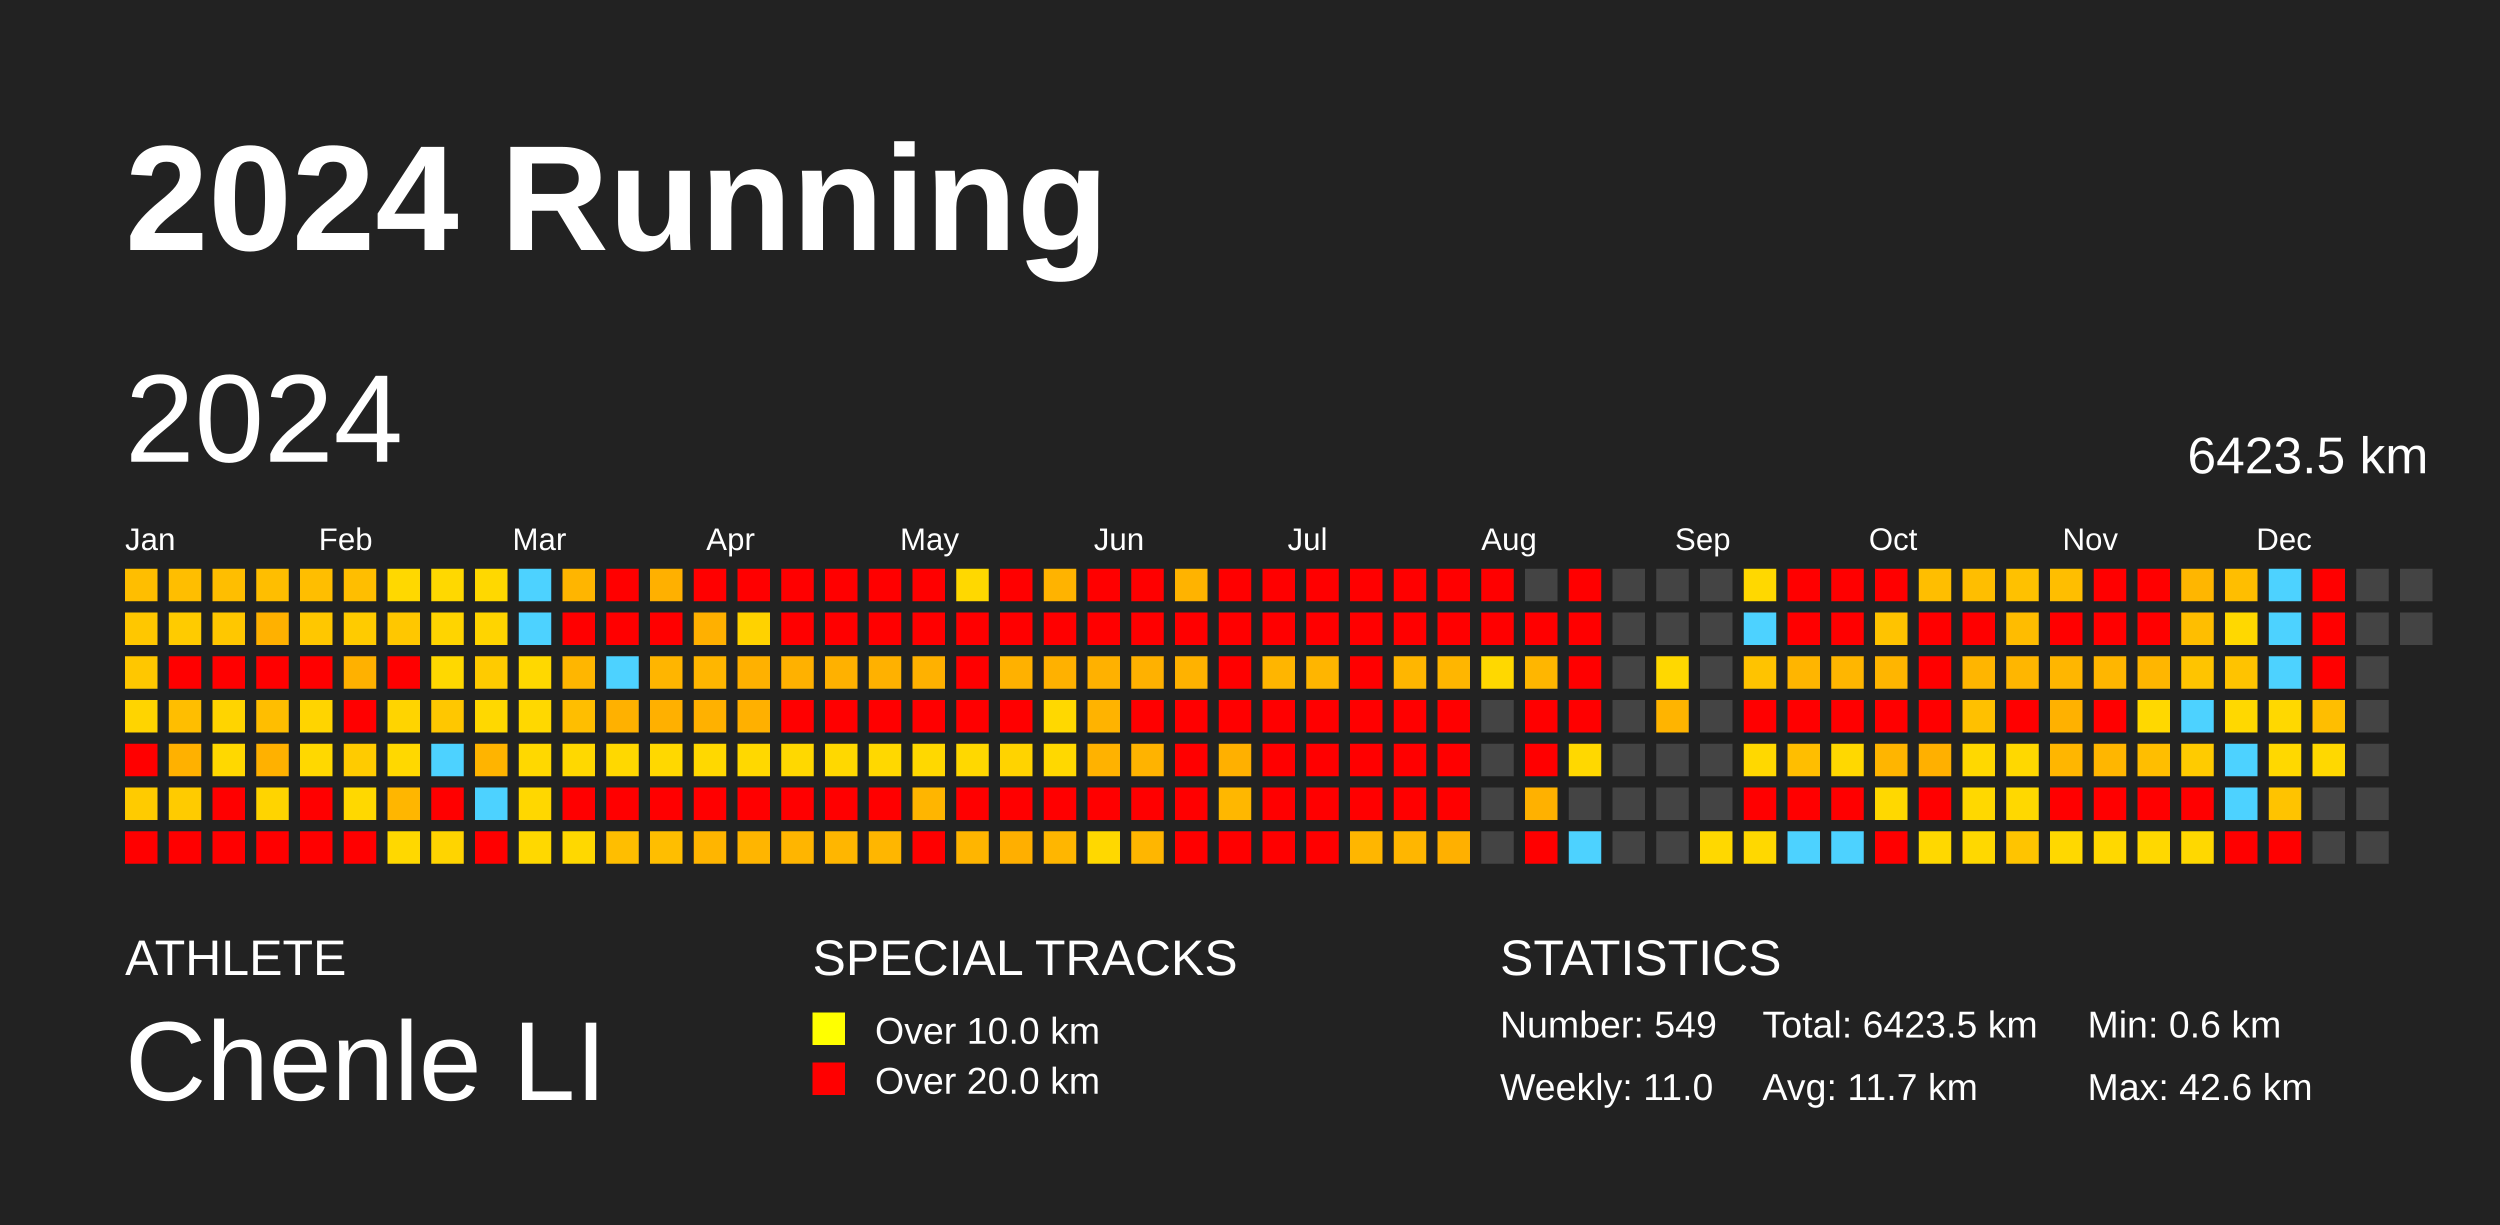
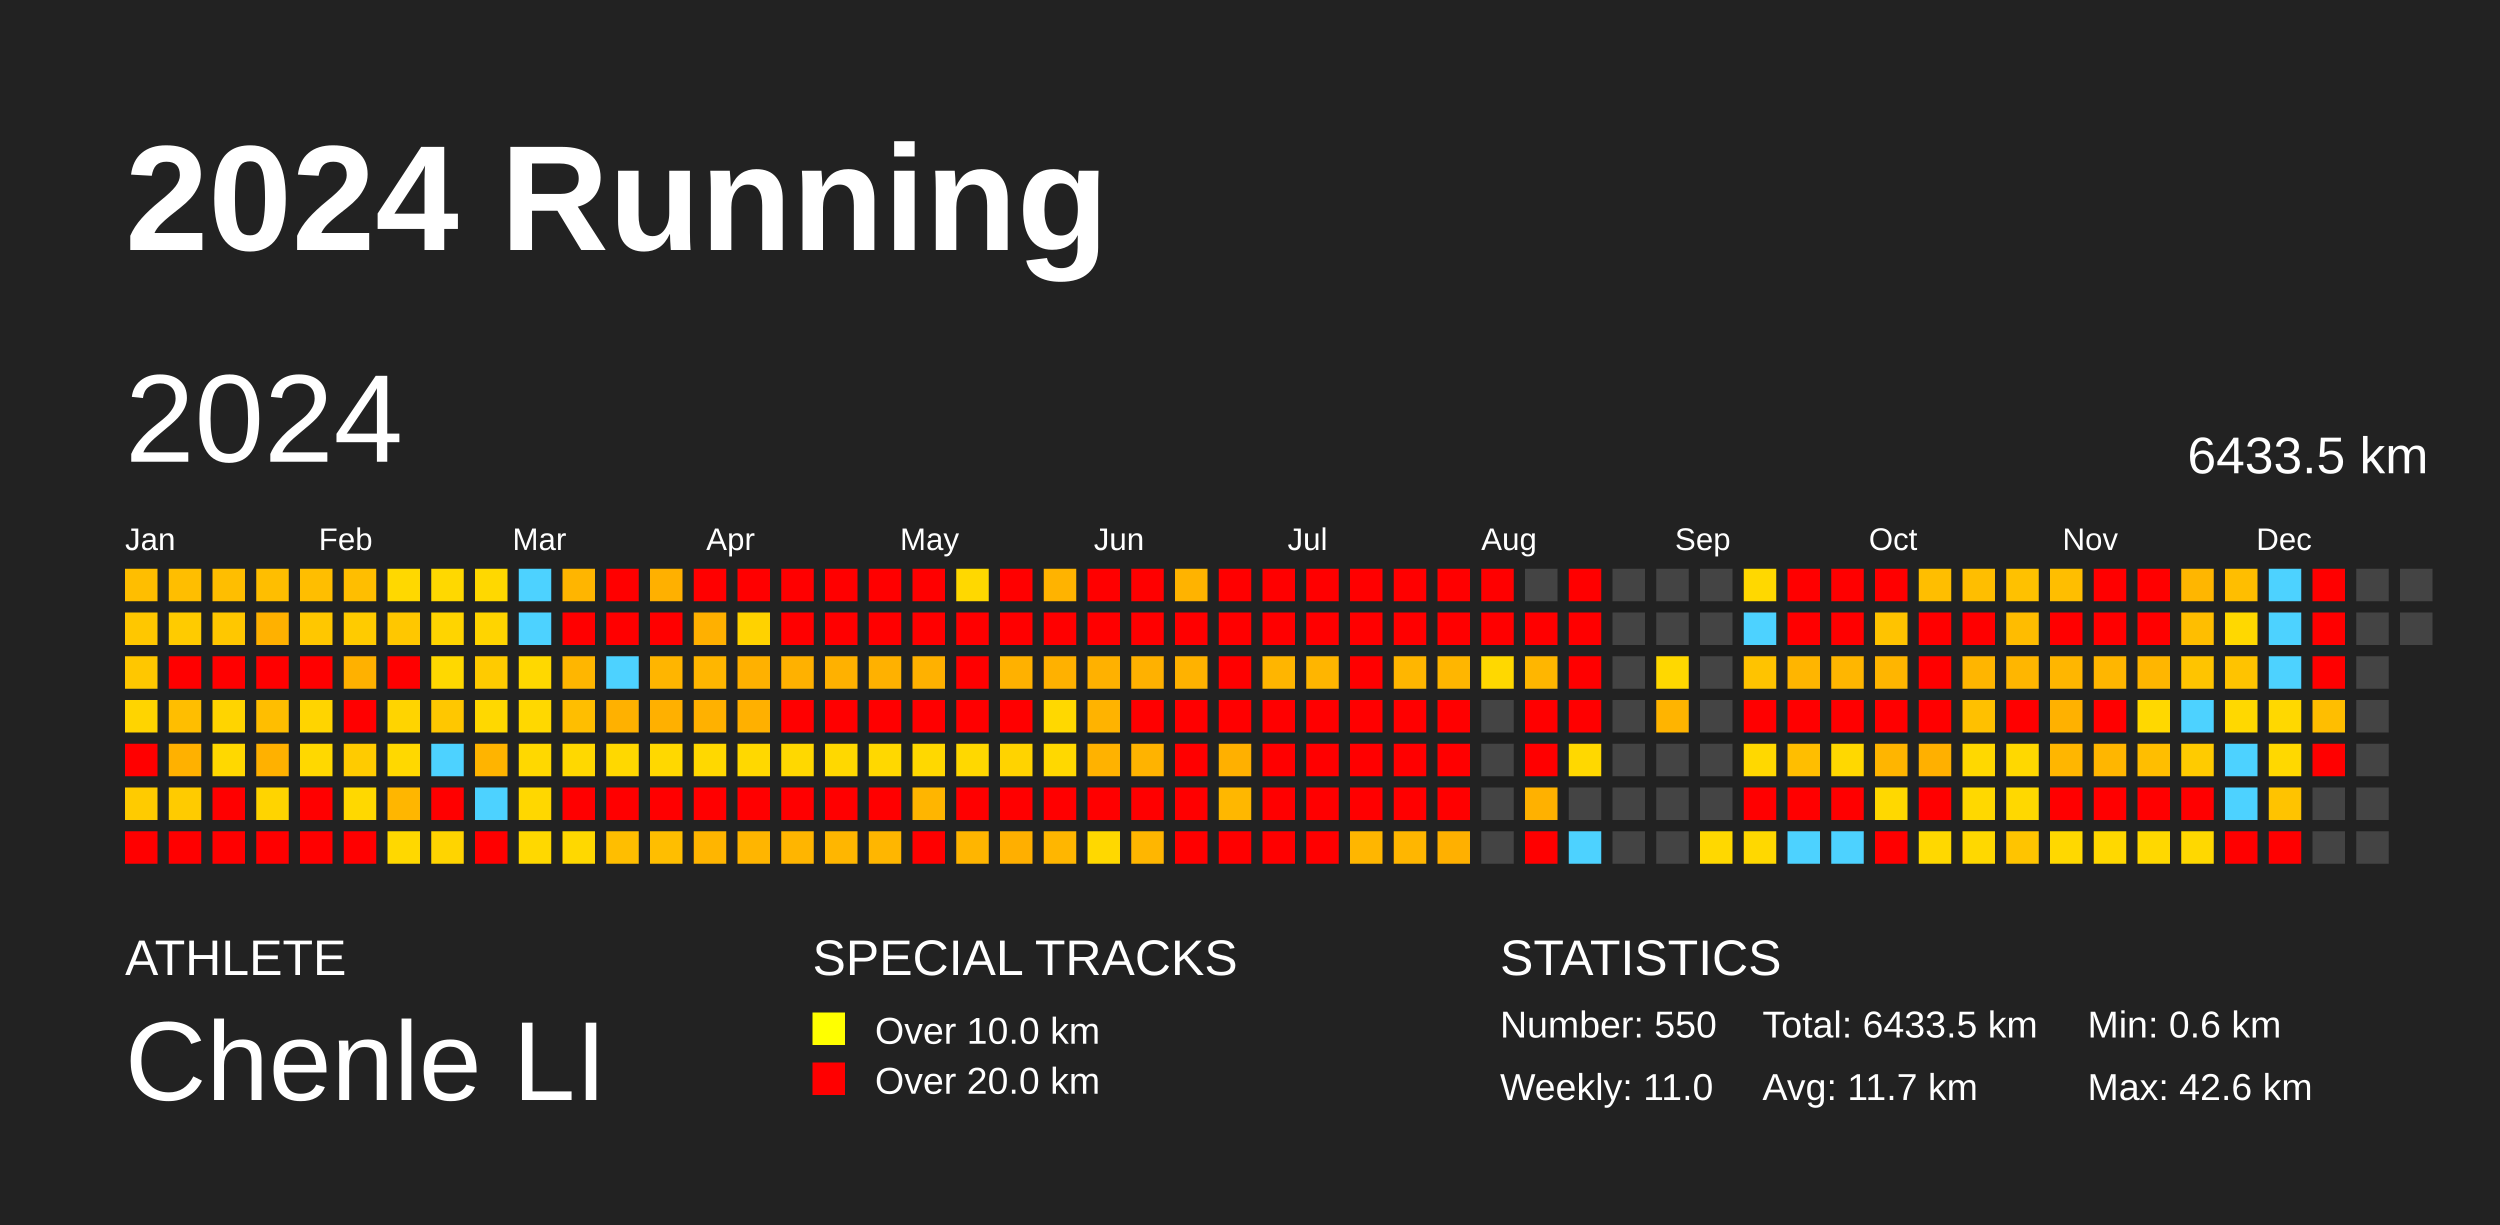
<svg xmlns="http://www.w3.org/2000/svg" baseProfile="full" height="98mm" version="1.1" viewBox="0,0,200,98" width="200mm">
  <defs />
  <rect fill="#222222" height="98" width="200" x="0" y="0" />
  <text fill="#FFFFFF" style="font-size:12px; font-family:Arial; font-weight:bold;" x="10" y="20">2024 Running</text>
  <text fill="#FFFFFF" style="font-size:4px; font-family:Arial" x="10" y="78">ATHLETE</text>
  <text fill="#FFFFFF" style="font-size:9px; font-family:Arial" x="10" y="88">Chenle LI</text>
  <text fill="#FFFFFF" style="font-size:4px; font-family:Arial" x="65" y="78">SPECIAL TRACKS</text>
  <rect fill="yellow" height="2.6" width="2.6" x="65" y="81" />
  <text fill="#FFFFFF" style="font-size:3px; font-family:Arial" x="70" y="83.5">Over 10.0 km</text>
  <rect fill="red" height="2.6" width="2.6" x="65" y="85" />
  <text fill="#FFFFFF" style="font-size:3px; font-family:Arial" x="70" y="87.5">Over 20.0 km</text>
  <text fill="#FFFFFF" style="font-size:4px; font-family:Arial" x="120" y="78">STATISTICS</text>
-   <text fill="#FFFFFF" style="font-size:3px; font-family:Arial" x="120" y="83">Number: 549</text>
+   <text fill="#FFFFFF" style="font-size:3px; font-family:Arial" x="120" y="83">Number: 550</text>
  <text fill="#FFFFFF" style="font-size:3px; font-family:Arial" x="120" y="88">Weekly: 11.0</text>
-   <text fill="#FFFFFF" style="font-size:3px; font-family:Arial" x="141" y="83">Total: 6423.5 km</text>
+   <text fill="#FFFFFF" style="font-size:3px; font-family:Arial" x="141" y="83">Total: 6433.5 km</text>
  <text fill="#FFFFFF" style="font-size:3px; font-family:Arial" x="141" y="88">Avg: 11.7 km</text>
  <text fill="#FFFFFF" style="font-size:3px; font-family:Arial" x="167" y="83">Min: 0.6 km</text>
  <text fill="#FFFFFF" style="font-size:3px; font-family:Arial" x="167" y="88">Max: 42.6 km</text>
  <text dominant-baseline="hanging" fill="#FFFFFF" style="font-size:10.0px; font-family:Arial;" x="10" y="30">2024</text>
-   <text dominant-baseline="hanging" fill="#FFFFFF" style="font-size:4.125px; font-family:Arial;" x="175" y="35">6423.5 km</text>
+   <text dominant-baseline="hanging" fill="#FFFFFF" style="font-size:4.125px; font-family:Arial;" x="175" y="35">6433.5 km</text>
  <text fill="#FFFFFF" style="font-size:2.5px; font-family:Arial" x="10.0" y="44">Jan</text>
  <text fill="#FFFFFF" style="font-size:2.5px; font-family:Arial" x="25.5" y="44">Feb</text>
  <text fill="#FFFFFF" style="font-size:2.5px; font-family:Arial" x="41.0" y="44">Mar</text>
  <text fill="#FFFFFF" style="font-size:2.5px; font-family:Arial" x="56.5" y="44">Apr</text>
  <text fill="#FFFFFF" style="font-size:2.5px; font-family:Arial" x="72.0" y="44">May</text>
  <text fill="#FFFFFF" style="font-size:2.5px; font-family:Arial" x="87.5" y="44">Jun</text>
  <text fill="#FFFFFF" style="font-size:2.5px; font-family:Arial" x="103.0" y="44">Jul</text>
  <text fill="#FFFFFF" style="font-size:2.5px; font-family:Arial" x="118.5" y="44">Aug</text>
  <text fill="#FFFFFF" style="font-size:2.5px; font-family:Arial" x="134.0" y="44">Sep</text>
  <text fill="#FFFFFF" style="font-size:2.5px; font-family:Arial" x="149.5" y="44">Oct</text>
  <text fill="#FFFFFF" style="font-size:2.5px; font-family:Arial" x="165.0" y="44">Nov</text>
  <text fill="#FFFFFF" style="font-size:2.5px; font-family:Arial" x="180.5" y="44">Dec</text>
  <rect fill="#ffbe00" height="2.6" width="2.6" x="10.0" y="45.5" />
  <rect fill="#ffc700" height="2.6" width="2.6" x="10.0" y="49.0" />
  <rect fill="#ffc700" height="2.6" width="2.6" x="10.0" y="52.5" />
  <rect fill="#ffd400" height="2.6" width="2.6" x="10.0" y="56.0" />
  <rect fill="red" height="2.6" width="2.6" x="10.0" y="59.5" />
  <rect fill="#ffcb00" height="2.6" width="2.6" x="10.0" y="63.0" />
  <rect fill="red" height="2.6" width="2.6" x="10.0" y="66.5" />
  <rect fill="#ffbe00" height="2.6" width="2.6" x="13.5" y="45.5" />
  <rect fill="#ffcb00" height="2.6" width="2.6" x="13.5" y="49.0" />
  <rect fill="red" height="2.6" width="2.6" x="13.5" y="52.5" />
  <rect fill="#ffbe00" height="2.6" width="2.6" x="13.5" y="56.0" />
  <rect fill="#ffb100" height="2.6" width="2.6" x="13.5" y="59.5" />
  <rect fill="#ffcb00" height="2.6" width="2.6" x="13.5" y="63.0" />
  <rect fill="red" height="2.6" width="2.6" x="13.5" y="66.5" />
  <rect fill="#ffbe00" height="2.6" width="2.6" x="17.0" y="45.5" />
  <rect fill="#ffc700" height="2.6" width="2.6" x="17.0" y="49.0" />
  <rect fill="red" height="2.6" width="2.6" x="17.0" y="52.5" />
  <rect fill="#ffd400" height="2.6" width="2.6" x="17.0" y="56.0" />
  <rect fill="#ffd800" height="2.6" width="2.6" x="17.0" y="59.5" />
  <rect fill="red" height="2.6" width="2.6" x="17.0" y="63.0" />
  <rect fill="red" height="2.6" width="2.6" x="17.0" y="66.5" />
  <rect fill="#ffbe00" height="2.6" width="2.6" x="20.5" y="45.5" />
  <rect fill="#ffb100" height="2.6" width="2.6" x="20.5" y="49.0" />
  <rect fill="red" height="2.6" width="2.6" x="20.5" y="52.5" />
  <rect fill="#ffbe00" height="2.6" width="2.6" x="20.5" y="56.0" />
  <rect fill="#ffb100" height="2.6" width="2.6" x="20.5" y="59.5" />
  <rect fill="#ffd400" height="2.6" width="2.6" x="20.5" y="63.0" />
  <rect fill="red" height="2.6" width="2.6" x="20.5" y="66.5" />
  <rect fill="#ffbe00" height="2.6" width="2.6" x="24.0" y="45.5" />
  <rect fill="#ffc700" height="2.6" width="2.6" x="24.0" y="49.0" />
  <rect fill="red" height="2.6" width="2.6" x="24.0" y="52.5" />
  <rect fill="#ffd400" height="2.6" width="2.6" x="24.0" y="56.0" />
  <rect fill="#ffd800" height="2.6" width="2.6" x="24.0" y="59.5" />
  <rect fill="red" height="2.6" width="2.6" x="24.0" y="63.0" />
  <rect fill="red" height="2.6" width="2.6" x="24.0" y="66.5" />
  <rect fill="#ffbe00" height="2.6" width="2.6" x="27.5" y="45.5" />
  <rect fill="#ffcb00" height="2.6" width="2.6" x="27.5" y="49.0" />
  <rect fill="#ffb100" height="2.6" width="2.6" x="27.5" y="52.5" />
  <rect fill="red" height="2.6" width="2.6" x="27.5" y="56.0" />
  <rect fill="#ffcb00" height="2.6" width="2.6" x="27.5" y="59.5" />
  <rect fill="#ffd800" height="2.6" width="2.6" x="27.5" y="63.0" />
  <rect fill="red" height="2.6" width="2.6" x="27.5" y="66.5" />
  <rect fill="#ffd800" height="2.6" width="2.6" x="31.0" y="45.5" />
  <rect fill="#ffc700" height="2.6" width="2.6" x="31.0" y="49.0" />
  <rect fill="red" height="2.6" width="2.6" x="31.0" y="52.5" />
  <rect fill="#ffd400" height="2.6" width="2.6" x="31.0" y="56.0" />
  <rect fill="#ffd800" height="2.6" width="2.6" x="31.0" y="59.5" />
  <rect fill="#ffb600" height="2.6" width="2.6" x="31.0" y="63.0" />
  <rect fill="#ffd800" height="2.6" width="2.6" x="31.0" y="66.5" />
  <rect fill="#ffd800" height="2.6" width="2.6" x="34.5" y="45.5" />
  <rect fill="#ffd400" height="2.6" width="2.6" x="34.5" y="49.0" />
  <rect fill="#ffd800" height="2.6" width="2.6" x="34.5" y="52.5" />
  <rect fill="#ffc700" height="2.6" width="2.6" x="34.5" y="56.0" />
  <rect fill="#4dd2ff" height="2.6" width="2.6" x="34.5" y="59.5" />
  <rect fill="red" height="2.6" width="2.6" x="34.5" y="63.0" />
  <rect fill="#ffd400" height="2.6" width="2.6" x="34.5" y="66.5" />
  <rect fill="#ffd800" height="2.6" width="2.6" x="38.0" y="45.5" />
  <rect fill="#ffd400" height="2.6" width="2.6" x="38.0" y="49.0" />
  <rect fill="#ffcb00" height="2.6" width="2.6" x="38.0" y="52.5" />
  <rect fill="#ffd800" height="2.6" width="2.6" x="38.0" y="56.0" />
  <rect fill="#ffb400" height="2.6" width="2.6" x="38.0" y="59.5" />
  <rect fill="#4dd2ff" height="2.6" width="2.6" x="38.0" y="63.0" />
  <rect fill="red" height="2.6" width="2.6" x="38.0" y="66.5" />
  <rect fill="#4dd2ff" height="2.6" width="2.6" x="41.5" y="45.5" />
  <rect fill="#4dd2ff" height="2.6" width="2.6" x="41.5" y="49.0" />
  <rect fill="#ffd800" height="2.6" width="2.6" x="41.5" y="52.5" />
  <rect fill="#ffd800" height="2.6" width="2.6" x="41.5" y="56.0" />
  <rect fill="#ffd800" height="2.6" width="2.6" x="41.5" y="59.5" />
  <rect fill="#ffd700" height="2.6" width="2.6" x="41.5" y="63.0" />
  <rect fill="#ffd800" height="2.6" width="2.6" x="41.5" y="66.5" />
  <rect fill="#ffb500" height="2.6" width="2.6" x="45.0" y="45.5" />
  <rect fill="red" height="2.6" width="2.6" x="45.0" y="49.0" />
  <rect fill="#ffb600" height="2.6" width="2.6" x="45.0" y="52.5" />
  <rect fill="#ffbe00" height="2.6" width="2.6" x="45.0" y="56.0" />
  <rect fill="#ffd800" height="2.6" width="2.6" x="45.0" y="59.5" />
  <rect fill="red" height="2.6" width="2.6" x="45.0" y="63.0" />
  <rect fill="#ffd800" height="2.6" width="2.6" x="45.0" y="66.5" />
  <rect fill="red" height="2.6" width="2.6" x="48.5" y="45.5" />
  <rect fill="red" height="2.6" width="2.6" x="48.5" y="49.0" />
  <rect fill="#4dd2ff" height="2.6" width="2.6" x="48.5" y="52.5" />
  <rect fill="#ffb100" height="2.6" width="2.6" x="48.5" y="56.0" />
  <rect fill="#ffd800" height="2.6" width="2.6" x="48.5" y="59.5" />
  <rect fill="red" height="2.6" width="2.6" x="48.5" y="63.0" />
  <rect fill="#ffbe00" height="2.6" width="2.6" x="48.5" y="66.5" />
  <rect fill="#ffb000" height="2.6" width="2.6" x="52.0" y="45.5" />
  <rect fill="red" height="2.6" width="2.6" x="52.0" y="49.0" />
  <rect fill="#ffb500" height="2.6" width="2.6" x="52.0" y="52.5" />
  <rect fill="#ffb000" height="2.6" width="2.6" x="52.0" y="56.0" />
  <rect fill="#ffd800" height="2.6" width="2.6" x="52.0" y="59.5" />
  <rect fill="red" height="2.6" width="2.6" x="52.0" y="63.0" />
  <rect fill="#ffbe00" height="2.6" width="2.6" x="52.0" y="66.5" />
  <rect fill="red" height="2.6" width="2.6" x="55.5" y="45.5" />
  <rect fill="#ffb000" height="2.6" width="2.6" x="55.5" y="49.0" />
  <rect fill="#ffb600" height="2.6" width="2.6" x="55.5" y="52.5" />
  <rect fill="#ffb100" height="2.6" width="2.6" x="55.5" y="56.0" />
  <rect fill="#ffd800" height="2.6" width="2.6" x="55.5" y="59.5" />
  <rect fill="red" height="2.6" width="2.6" x="55.5" y="63.0" />
  <rect fill="#ffb500" height="2.6" width="2.6" x="55.5" y="66.5" />
  <rect fill="red" height="2.6" width="2.6" x="59.0" y="45.5" />
  <rect fill="#ffd200" height="2.6" width="2.6" x="59.0" y="49.0" />
  <rect fill="#ffb100" height="2.6" width="2.6" x="59.0" y="52.5" />
  <rect fill="#ffb000" height="2.6" width="2.6" x="59.0" y="56.0" />
  <rect fill="#ffd800" height="2.6" width="2.6" x="59.0" y="59.5" />
  <rect fill="red" height="2.6" width="2.6" x="59.0" y="63.0" />
  <rect fill="#ffb500" height="2.6" width="2.6" x="59.0" y="66.5" />
  <rect fill="red" height="2.6" width="2.6" x="62.5" y="45.5" />
  <rect fill="red" height="2.6" width="2.6" x="62.5" y="49.0" />
  <rect fill="#ffb100" height="2.6" width="2.6" x="62.5" y="52.5" />
  <rect fill="red" height="2.6" width="2.6" x="62.5" y="56.0" />
  <rect fill="#ffd800" height="2.6" width="2.6" x="62.5" y="59.5" />
  <rect fill="red" height="2.6" width="2.6" x="62.5" y="63.0" />
  <rect fill="#ffb500" height="2.6" width="2.6" x="62.5" y="66.5" />
  <rect fill="red" height="2.6" width="2.6" x="66.0" y="45.5" />
  <rect fill="red" height="2.6" width="2.6" x="66.0" y="49.0" />
  <rect fill="#ffb100" height="2.6" width="2.6" x="66.0" y="52.5" />
  <rect fill="red" height="2.6" width="2.6" x="66.0" y="56.0" />
  <rect fill="#ffd800" height="2.6" width="2.6" x="66.0" y="59.5" />
  <rect fill="red" height="2.6" width="2.6" x="66.0" y="63.0" />
  <rect fill="#ffb600" height="2.6" width="2.6" x="66.0" y="66.5" />
  <rect fill="red" height="2.6" width="2.6" x="69.5" y="45.5" />
  <rect fill="red" height="2.6" width="2.6" x="69.5" y="49.0" />
  <rect fill="#ffb100" height="2.6" width="2.6" x="69.5" y="52.5" />
  <rect fill="red" height="2.6" width="2.6" x="69.5" y="56.0" />
  <rect fill="#ffd800" height="2.6" width="2.6" x="69.5" y="59.5" />
  <rect fill="red" height="2.6" width="2.6" x="69.5" y="63.0" />
  <rect fill="#ffb600" height="2.6" width="2.6" x="69.5" y="66.5" />
  <rect fill="red" height="2.6" width="2.6" x="73.0" y="45.5" />
  <rect fill="red" height="2.6" width="2.6" x="73.0" y="49.0" />
  <rect fill="#ffb100" height="2.6" width="2.6" x="73.0" y="52.5" />
  <rect fill="red" height="2.6" width="2.6" x="73.0" y="56.0" />
  <rect fill="#ffd800" height="2.6" width="2.6" x="73.0" y="59.5" />
  <rect fill="#ffb500" height="2.6" width="2.6" x="73.0" y="63.0" />
  <rect fill="red" height="2.6" width="2.6" x="73.0" y="66.5" />
  <rect fill="#ffd800" height="2.6" width="2.6" x="76.5" y="45.5" />
  <rect fill="red" height="2.6" width="2.6" x="76.5" y="49.0" />
  <rect fill="red" height="2.6" width="2.6" x="76.5" y="52.5" />
  <rect fill="red" height="2.6" width="2.6" x="76.5" y="56.0" />
  <rect fill="#ffd800" height="2.6" width="2.6" x="76.5" y="59.5" />
  <rect fill="red" height="2.6" width="2.6" x="76.5" y="63.0" />
  <rect fill="#ffb500" height="2.6" width="2.6" x="76.5" y="66.5" />
  <rect fill="red" height="2.6" width="2.6" x="80.0" y="45.5" />
  <rect fill="red" height="2.6" width="2.6" x="80.0" y="49.0" />
  <rect fill="#ffb100" height="2.6" width="2.6" x="80.0" y="52.5" />
  <rect fill="red" height="2.6" width="2.6" x="80.0" y="56.0" />
  <rect fill="#ffd300" height="2.6" width="2.6" x="80.0" y="59.5" />
  <rect fill="red" height="2.6" width="2.6" x="80.0" y="63.0" />
  <rect fill="#ffaf00" height="2.6" width="2.6" x="80.0" y="66.5" />
  <rect fill="#ffb300" height="2.6" width="2.6" x="83.5" y="45.5" />
  <rect fill="red" height="2.6" width="2.6" x="83.5" y="49.0" />
  <rect fill="#ffb100" height="2.6" width="2.6" x="83.5" y="52.5" />
  <rect fill="#ffd800" height="2.6" width="2.6" x="83.5" y="56.0" />
  <rect fill="#ffd800" height="2.6" width="2.6" x="83.5" y="59.5" />
  <rect fill="red" height="2.6" width="2.6" x="83.5" y="63.0" />
  <rect fill="#ffb600" height="2.6" width="2.6" x="83.5" y="66.5" />
  <rect fill="red" height="2.6" width="2.6" x="87.0" y="45.5" />
  <rect fill="red" height="2.6" width="2.6" x="87.0" y="49.0" />
  <rect fill="#ffb100" height="2.6" width="2.6" x="87.0" y="52.5" />
  <rect fill="#ffb300" height="2.6" width="2.6" x="87.0" y="56.0" />
  <rect fill="#ffb200" height="2.6" width="2.6" x="87.0" y="59.5" />
  <rect fill="red" height="2.6" width="2.6" x="87.0" y="63.0" />
  <rect fill="#ffd800" height="2.6" width="2.6" x="87.0" y="66.5" />
  <rect fill="red" height="2.6" width="2.6" x="90.5" y="45.5" />
  <rect fill="red" height="2.6" width="2.6" x="90.5" y="49.0" />
  <rect fill="#ffb100" height="2.6" width="2.6" x="90.5" y="52.5" />
  <rect fill="red" height="2.6" width="2.6" x="90.5" y="56.0" />
  <rect fill="#ffb300" height="2.6" width="2.6" x="90.5" y="59.5" />
  <rect fill="red" height="2.6" width="2.6" x="90.5" y="63.0" />
  <rect fill="#ffb600" height="2.6" width="2.6" x="90.5" y="66.5" />
  <rect fill="#ffb300" height="2.6" width="2.6" x="94.0" y="45.5" />
  <rect fill="red" height="2.6" width="2.6" x="94.0" y="49.0" />
  <rect fill="#ffb200" height="2.6" width="2.6" x="94.0" y="52.5" />
  <rect fill="red" height="2.6" width="2.6" x="94.0" y="56.0" />
  <rect fill="red" height="2.6" width="2.6" x="94.0" y="59.5" />
  <rect fill="red" height="2.6" width="2.6" x="94.0" y="63.0" />
  <rect fill="red" height="2.6" width="2.6" x="94.0" y="66.5" />
  <rect fill="red" height="2.6" width="2.6" x="97.5" y="45.5" />
  <rect fill="red" height="2.6" width="2.6" x="97.5" y="49.0" />
  <rect fill="red" height="2.6" width="2.6" x="97.5" y="52.5" />
  <rect fill="red" height="2.6" width="2.6" x="97.5" y="56.0" />
  <rect fill="#ffb000" height="2.6" width="2.6" x="97.5" y="59.5" />
  <rect fill="#ffb700" height="2.6" width="2.6" x="97.5" y="63.0" />
  <rect fill="red" height="2.6" width="2.6" x="97.5" y="66.5" />
  <rect fill="red" height="2.6" width="2.6" x="101.0" y="45.5" />
  <rect fill="red" height="2.6" width="2.6" x="101.0" y="49.0" />
  <rect fill="#ffb500" height="2.6" width="2.6" x="101.0" y="52.5" />
  <rect fill="red" height="2.6" width="2.6" x="101.0" y="56.0" />
  <rect fill="red" height="2.6" width="2.6" x="101.0" y="59.5" />
  <rect fill="red" height="2.6" width="2.6" x="101.0" y="63.0" />
  <rect fill="red" height="2.6" width="2.6" x="101.0" y="66.5" />
  <rect fill="red" height="2.6" width="2.6" x="104.5" y="45.5" />
  <rect fill="red" height="2.6" width="2.6" x="104.5" y="49.0" />
  <rect fill="#ffb500" height="2.6" width="2.6" x="104.5" y="52.5" />
  <rect fill="red" height="2.6" width="2.6" x="104.5" y="56.0" />
  <rect fill="red" height="2.6" width="2.6" x="104.5" y="59.5" />
  <rect fill="red" height="2.6" width="2.6" x="104.5" y="63.0" />
  <rect fill="red" height="2.6" width="2.6" x="104.5" y="66.5" />
  <rect fill="red" height="2.6" width="2.6" x="108.0" y="45.5" />
  <rect fill="red" height="2.6" width="2.6" x="108.0" y="49.0" />
  <rect fill="red" height="2.6" width="2.6" x="108.0" y="52.5" />
  <rect fill="red" height="2.6" width="2.6" x="108.0" y="56.0" />
  <rect fill="red" height="2.6" width="2.6" x="108.0" y="59.5" />
  <rect fill="red" height="2.6" width="2.6" x="108.0" y="63.0" />
  <rect fill="#ffb600" height="2.6" width="2.6" x="108.0" y="66.5" />
  <rect fill="red" height="2.6" width="2.6" x="111.5" y="45.5" />
  <rect fill="red" height="2.6" width="2.6" x="111.5" y="49.0" />
  <rect fill="#ffb600" height="2.6" width="2.6" x="111.5" y="52.5" />
  <rect fill="red" height="2.6" width="2.6" x="111.5" y="56.0" />
  <rect fill="red" height="2.6" width="2.6" x="111.5" y="59.5" />
  <rect fill="red" height="2.6" width="2.6" x="111.5" y="63.0" />
  <rect fill="#ffb600" height="2.6" width="2.6" x="111.5" y="66.5" />
  <rect fill="red" height="2.6" width="2.6" x="115.0" y="45.5" />
  <rect fill="red" height="2.6" width="2.6" x="115.0" y="49.0" />
  <rect fill="#ffb600" height="2.6" width="2.6" x="115.0" y="52.5" />
  <rect fill="red" height="2.6" width="2.6" x="115.0" y="56.0" />
  <rect fill="red" height="2.6" width="2.6" x="115.0" y="59.5" />
  <rect fill="red" height="2.6" width="2.6" x="115.0" y="63.0" />
  <rect fill="#ffb000" height="2.6" width="2.6" x="115.0" y="66.5" />
  <rect fill="red" height="2.6" width="2.6" x="118.5" y="45.5" />
  <rect fill="red" height="2.6" width="2.6" x="118.5" y="49.0" />
  <rect fill="#ffd800" height="2.6" width="2.6" x="118.5" y="52.5" />
  <rect fill="#444444" height="2.6" width="2.6" x="118.5" y="56.0" />
  <rect fill="#444444" height="2.6" width="2.6" x="118.5" y="59.5" />
  <rect fill="#444444" height="2.6" width="2.6" x="118.5" y="63.0" />
  <rect fill="#444444" height="2.6" width="2.6" x="118.5" y="66.5" />
  <rect fill="#444444" height="2.6" width="2.6" x="122.0" y="45.5" />
  <rect fill="red" height="2.6" width="2.6" x="122.0" y="49.0" />
  <rect fill="#ffb600" height="2.6" width="2.6" x="122.0" y="52.5" />
  <rect fill="red" height="2.6" width="2.6" x="122.0" y="56.0" />
  <rect fill="red" height="2.6" width="2.6" x="122.0" y="59.5" />
  <rect fill="#ffb100" height="2.6" width="2.6" x="122.0" y="63.0" />
  <rect fill="red" height="2.6" width="2.6" x="122.0" y="66.5" />
  <rect fill="red" height="2.6" width="2.6" x="125.5" y="45.5" />
  <rect fill="red" height="2.6" width="2.6" x="125.5" y="49.0" />
  <rect fill="red" height="2.6" width="2.6" x="125.5" y="52.5" />
  <rect fill="red" height="2.6" width="2.6" x="125.5" y="56.0" />
  <rect fill="#ffd800" height="2.6" width="2.6" x="125.5" y="59.5" />
  <rect fill="#444444" height="2.6" width="2.6" x="125.5" y="63.0" />
  <rect fill="#4dd2ff" height="2.6" width="2.6" x="125.5" y="66.5" />
  <rect fill="#444444" height="2.6" width="2.6" x="129.0" y="45.5" />
  <rect fill="#444444" height="2.6" width="2.6" x="129.0" y="49.0" />
  <rect fill="#444444" height="2.6" width="2.6" x="129.0" y="52.5" />
  <rect fill="#444444" height="2.6" width="2.6" x="129.0" y="56.0" />
  <rect fill="#444444" height="2.6" width="2.6" x="129.0" y="59.5" />
  <rect fill="#444444" height="2.6" width="2.6" x="129.0" y="63.0" />
  <rect fill="#444444" height="2.6" width="2.6" x="129.0" y="66.5" />
  <rect fill="#444444" height="2.6" width="2.6" x="132.5" y="45.5" />
  <rect fill="#444444" height="2.6" width="2.6" x="132.5" y="49.0" />
  <rect fill="#ffd800" height="2.6" width="2.6" x="132.5" y="52.5" />
  <rect fill="#ffb400" height="2.6" width="2.6" x="132.5" y="56.0" />
  <rect fill="#444444" height="2.6" width="2.6" x="132.5" y="59.5" />
  <rect fill="#444444" height="2.6" width="2.6" x="132.5" y="63.0" />
  <rect fill="#444444" height="2.6" width="2.6" x="132.5" y="66.5" />
  <rect fill="#444444" height="2.6" width="2.6" x="136.0" y="45.5" />
  <rect fill="#444444" height="2.6" width="2.6" x="136.0" y="49.0" />
  <rect fill="#444444" height="2.6" width="2.6" x="136.0" y="52.5" />
  <rect fill="#444444" height="2.6" width="2.6" x="136.0" y="56.0" />
  <rect fill="#444444" height="2.6" width="2.6" x="136.0" y="59.5" />
  <rect fill="#444444" height="2.6" width="2.6" x="136.0" y="63.0" />
  <rect fill="#ffd800" height="2.6" width="2.6" x="136.0" y="66.5" />
  <rect fill="#ffd800" height="2.6" width="2.6" x="139.5" y="45.5" />
  <rect fill="#4dd2ff" height="2.6" width="2.6" x="139.5" y="49.0" />
  <rect fill="#ffc300" height="2.6" width="2.6" x="139.5" y="52.5" />
  <rect fill="red" height="2.6" width="2.6" x="139.5" y="56.0" />
  <rect fill="#ffd800" height="2.6" width="2.6" x="139.5" y="59.5" />
  <rect fill="red" height="2.6" width="2.6" x="139.5" y="63.0" />
  <rect fill="#ffd800" height="2.6" width="2.6" x="139.5" y="66.5" />
  <rect fill="red" height="2.6" width="2.6" x="143.0" y="45.5" />
  <rect fill="red" height="2.6" width="2.6" x="143.0" y="49.0" />
  <rect fill="#ffb500" height="2.6" width="2.6" x="143.0" y="52.5" />
  <rect fill="red" height="2.6" width="2.6" x="143.0" y="56.0" />
  <rect fill="#ffbe00" height="2.6" width="2.6" x="143.0" y="59.5" />
  <rect fill="red" height="2.6" width="2.6" x="143.0" y="63.0" />
  <rect fill="#4dd2ff" height="2.6" width="2.6" x="143.0" y="66.5" />
  <rect fill="red" height="2.6" width="2.6" x="146.5" y="45.5" />
  <rect fill="red" height="2.6" width="2.6" x="146.5" y="49.0" />
  <rect fill="#ffb600" height="2.6" width="2.6" x="146.5" y="52.5" />
  <rect fill="red" height="2.6" width="2.6" x="146.5" y="56.0" />
  <rect fill="#ffd800" height="2.6" width="2.6" x="146.5" y="59.5" />
  <rect fill="red" height="2.6" width="2.6" x="146.5" y="63.0" />
  <rect fill="#4dd2ff" height="2.6" width="2.6" x="146.5" y="66.5" />
  <rect fill="red" height="2.6" width="2.6" x="150.0" y="45.5" />
  <rect fill="#ffc300" height="2.6" width="2.6" x="150.0" y="49.0" />
  <rect fill="#ffb500" height="2.6" width="2.6" x="150.0" y="52.5" />
  <rect fill="red" height="2.6" width="2.6" x="150.0" y="56.0" />
  <rect fill="#ffb500" height="2.6" width="2.6" x="150.0" y="59.5" />
  <rect fill="#ffd800" height="2.6" width="2.6" x="150.0" y="63.0" />
  <rect fill="red" height="2.6" width="2.6" x="150.0" y="66.5" />
  <rect fill="#ffbe00" height="2.6" width="2.6" x="153.5" y="45.5" />
  <rect fill="red" height="2.6" width="2.6" x="153.5" y="49.0" />
  <rect fill="red" height="2.6" width="2.6" x="153.5" y="52.5" />
  <rect fill="red" height="2.6" width="2.6" x="153.5" y="56.0" />
  <rect fill="#ffb000" height="2.6" width="2.6" x="153.5" y="59.5" />
  <rect fill="red" height="2.6" width="2.6" x="153.5" y="63.0" />
  <rect fill="#ffd800" height="2.6" width="2.6" x="153.5" y="66.5" />
  <rect fill="#ffbe00" height="2.6" width="2.6" x="157.0" y="45.5" />
  <rect fill="red" height="2.6" width="2.6" x="157.0" y="49.0" />
  <rect fill="#ffb500" height="2.6" width="2.6" x="157.0" y="52.5" />
  <rect fill="#ffc000" height="2.6" width="2.6" x="157.0" y="56.0" />
  <rect fill="#ffd800" height="2.6" width="2.6" x="157.0" y="59.5" />
  <rect fill="#ffd800" height="2.6" width="2.6" x="157.0" y="63.0" />
  <rect fill="#ffd800" height="2.6" width="2.6" x="157.0" y="66.5" />
  <rect fill="#ffc100" height="2.6" width="2.6" x="160.5" y="45.5" />
  <rect fill="#ffbc00" height="2.6" width="2.6" x="160.5" y="49.0" />
  <rect fill="#ffb600" height="2.6" width="2.6" x="160.5" y="52.5" />
  <rect fill="red" height="2.6" width="2.6" x="160.5" y="56.0" />
  <rect fill="#ffd800" height="2.6" width="2.6" x="160.5" y="59.5" />
  <rect fill="#ffd800" height="2.6" width="2.6" x="160.5" y="63.0" />
  <rect fill="#ffc400" height="2.6" width="2.6" x="160.5" y="66.5" />
  <rect fill="#ffbe00" height="2.6" width="2.6" x="164.0" y="45.5" />
  <rect fill="red" height="2.6" width="2.6" x="164.0" y="49.0" />
  <rect fill="#ffb600" height="2.6" width="2.6" x="164.0" y="52.5" />
  <rect fill="#ffb100" height="2.6" width="2.6" x="164.0" y="56.0" />
  <rect fill="#ffb600" height="2.6" width="2.6" x="164.0" y="59.5" />
  <rect fill="red" height="2.6" width="2.6" x="164.0" y="63.0" />
  <rect fill="#ffd800" height="2.6" width="2.6" x="164.0" y="66.5" />
  <rect fill="red" height="2.6" width="2.6" x="167.5" y="45.5" />
  <rect fill="red" height="2.6" width="2.6" x="167.5" y="49.0" />
  <rect fill="#ffb600" height="2.6" width="2.6" x="167.5" y="52.5" />
  <rect fill="red" height="2.6" width="2.6" x="167.5" y="56.0" />
  <rect fill="#ffb600" height="2.6" width="2.6" x="167.5" y="59.5" />
  <rect fill="red" height="2.6" width="2.6" x="167.5" y="63.0" />
  <rect fill="#ffd800" height="2.6" width="2.6" x="167.5" y="66.5" />
  <rect fill="red" height="2.6" width="2.6" x="171.0" y="45.5" />
  <rect fill="red" height="2.6" width="2.6" x="171.0" y="49.0" />
  <rect fill="#ffb600" height="2.6" width="2.6" x="171.0" y="52.5" />
  <rect fill="#ffd800" height="2.6" width="2.6" x="171.0" y="56.0" />
  <rect fill="#ffbe00" height="2.6" width="2.6" x="171.0" y="59.5" />
  <rect fill="red" height="2.6" width="2.6" x="171.0" y="63.0" />
  <rect fill="#ffd800" height="2.6" width="2.6" x="171.0" y="66.5" />
  <rect fill="#ffb600" height="2.6" width="2.6" x="174.5" y="45.5" />
  <rect fill="#ffbe00" height="2.6" width="2.6" x="174.5" y="49.0" />
  <rect fill="#ffc400" height="2.6" width="2.6" x="174.5" y="52.5" />
  <rect fill="#4dd2ff" height="2.6" width="2.6" x="174.5" y="56.0" />
  <rect fill="#ffcb00" height="2.6" width="2.6" x="174.5" y="59.5" />
  <rect fill="red" height="2.6" width="2.6" x="174.5" y="63.0" />
  <rect fill="#ffd800" height="2.6" width="2.6" x="174.5" y="66.5" />
  <rect fill="#ffbe00" height="2.6" width="2.6" x="178.0" y="45.5" />
  <rect fill="#ffd800" height="2.6" width="2.6" x="178.0" y="49.0" />
  <rect fill="#ffc300" height="2.6" width="2.6" x="178.0" y="52.5" />
  <rect fill="#ffd800" height="2.6" width="2.6" x="178.0" y="56.0" />
  <rect fill="#4dd2ff" height="2.6" width="2.6" x="178.0" y="59.5" />
  <rect fill="#4dd2ff" height="2.6" width="2.6" x="178.0" y="63.0" />
  <rect fill="red" height="2.6" width="2.6" x="178.0" y="66.5" />
  <rect fill="#4dd2ff" height="2.6" width="2.6" x="181.5" y="45.5" />
  <rect fill="#4dd2ff" height="2.6" width="2.6" x="181.5" y="49.0" />
  <rect fill="#4dd2ff" height="2.6" width="2.6" x="181.5" y="52.5" />
  <rect fill="#ffd800" height="2.6" width="2.6" x="181.5" y="56.0" />
  <rect fill="#ffd800" height="2.6" width="2.6" x="181.5" y="59.5" />
  <rect fill="#ffc300" height="2.6" width="2.6" x="181.5" y="63.0" />
  <rect fill="red" height="2.6" width="2.6" x="181.5" y="66.5" />
  <rect fill="red" height="2.6" width="2.6" x="185.0" y="45.5" />
  <rect fill="red" height="2.6" width="2.6" x="185.0" y="49.0" />
  <rect fill="red" height="2.6" width="2.6" x="185.0" y="52.5" />
  <rect fill="#ffbe00" height="2.6" width="2.6" x="185.0" y="56.0" />
-   <rect fill="#ffd800" height="2.6" width="2.6" x="185.0" y="59.5" />
+   <rect fill="red" height="2.6" width="2.6" x="185.0" y="59.5" />
  <rect fill="#444444" height="2.6" width="2.6" x="185.0" y="63.0" />
  <rect fill="#444444" height="2.6" width="2.6" x="185.0" y="66.5" />
  <rect fill="#444444" height="2.6" width="2.6" x="188.5" y="45.5" />
  <rect fill="#444444" height="2.6" width="2.6" x="188.5" y="49.0" />
  <rect fill="#444444" height="2.6" width="2.6" x="188.5" y="52.5" />
  <rect fill="#444444" height="2.6" width="2.6" x="188.5" y="56.0" />
  <rect fill="#444444" height="2.6" width="2.6" x="188.5" y="59.5" />
  <rect fill="#444444" height="2.6" width="2.6" x="188.5" y="63.0" />
  <rect fill="#444444" height="2.6" width="2.6" x="188.5" y="66.5" />
  <rect fill="#444444" height="2.6" width="2.6" x="192.0" y="45.5" />
  <rect fill="#444444" height="2.6" width="2.6" x="192.0" y="49.0" />
</svg>
